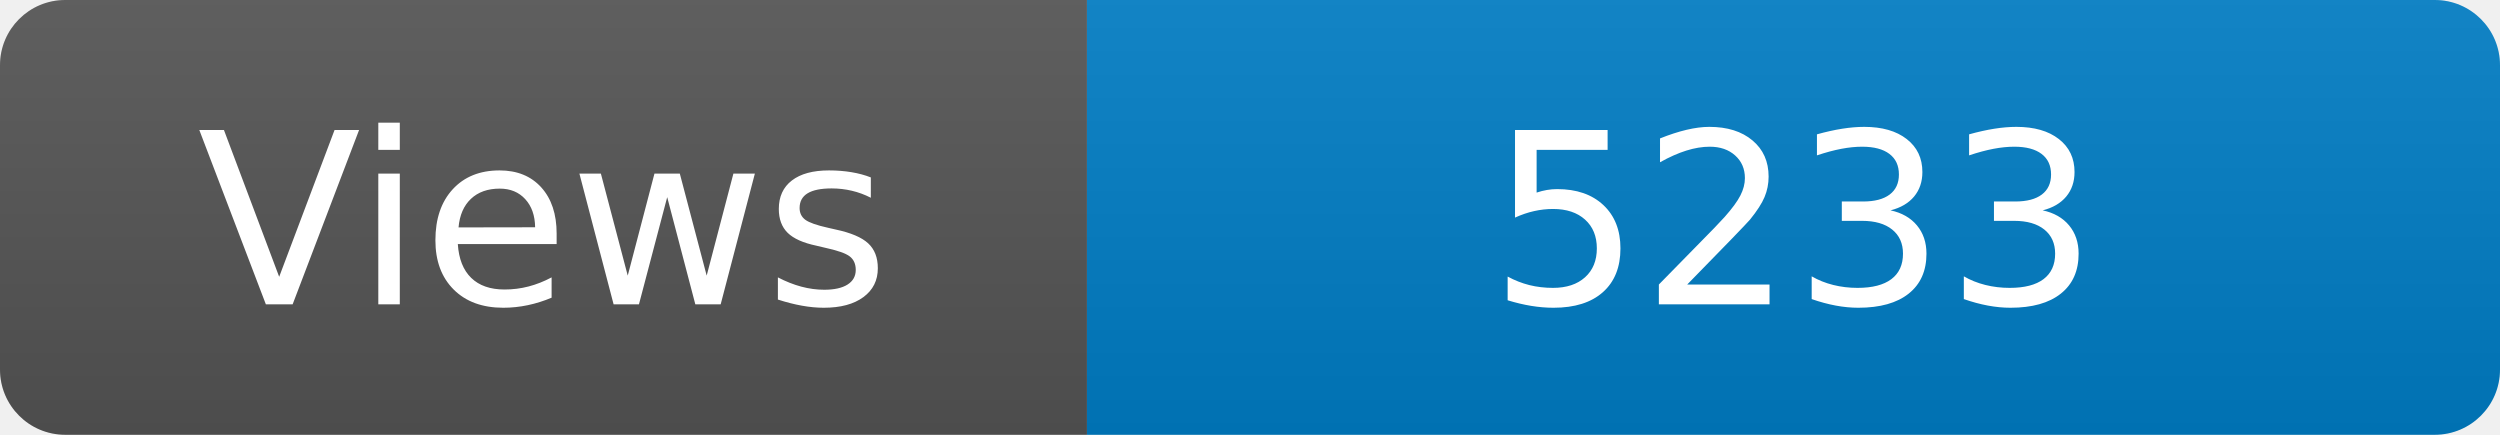
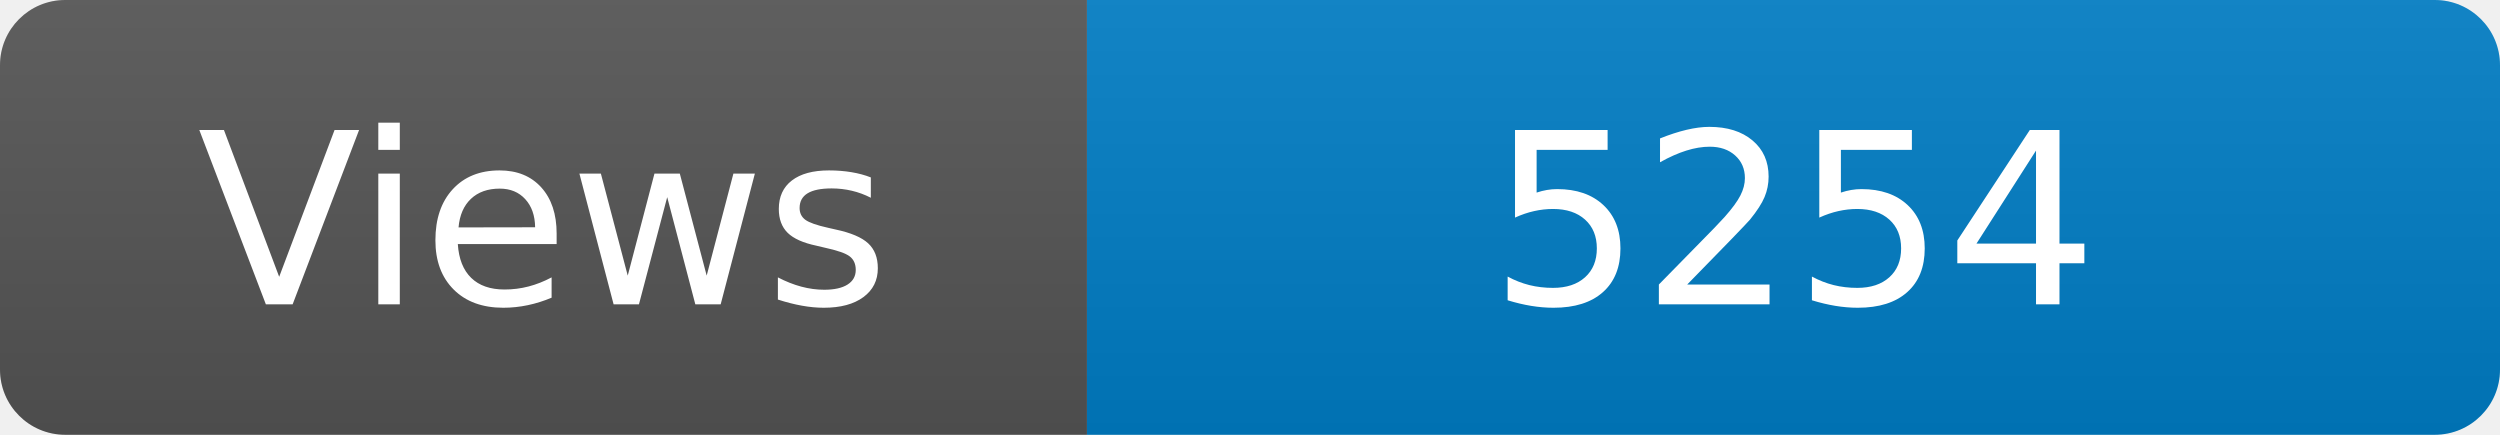
<svg xmlns="http://www.w3.org/2000/svg" width="115" height="20" role="img" aria-label="Maintained?: yes">
  <linearGradient id="s" x2="0" y2="100%">
    <stop offset="0" stop-color="#bbb" stop-opacity=".1" />
    <stop offset="1" stop-opacity=".1" />
  </linearGradient>
  <clipPath id="r">
    <rect width="115" height="20" rx="3" fill="#fff" />
  </clipPath>
  <g clip-path="url(#r)">
    <rect width="50" height="20" fill="#555" />
    <rect x="50" width="160" height="20" fill="#007ec6" />
    <rect width="115" height="20" fill="url(#s)" />
  </g>
  <g fill="#fff" text-anchor="middle" font-family="Verdana,Geneva,DejaVu Sans,sans-serif" font-size="110">
    <text x="250" y="140" transform="scale(.1)" fill="#fff">Views</text>
-     <text x="825" y="140" transform="scale(.1)" fill="#fff">5233</text>
+     <text x="825" y="140" transform="scale(.1)" fill="#fff">5254</text>
  </g>
</svg>
